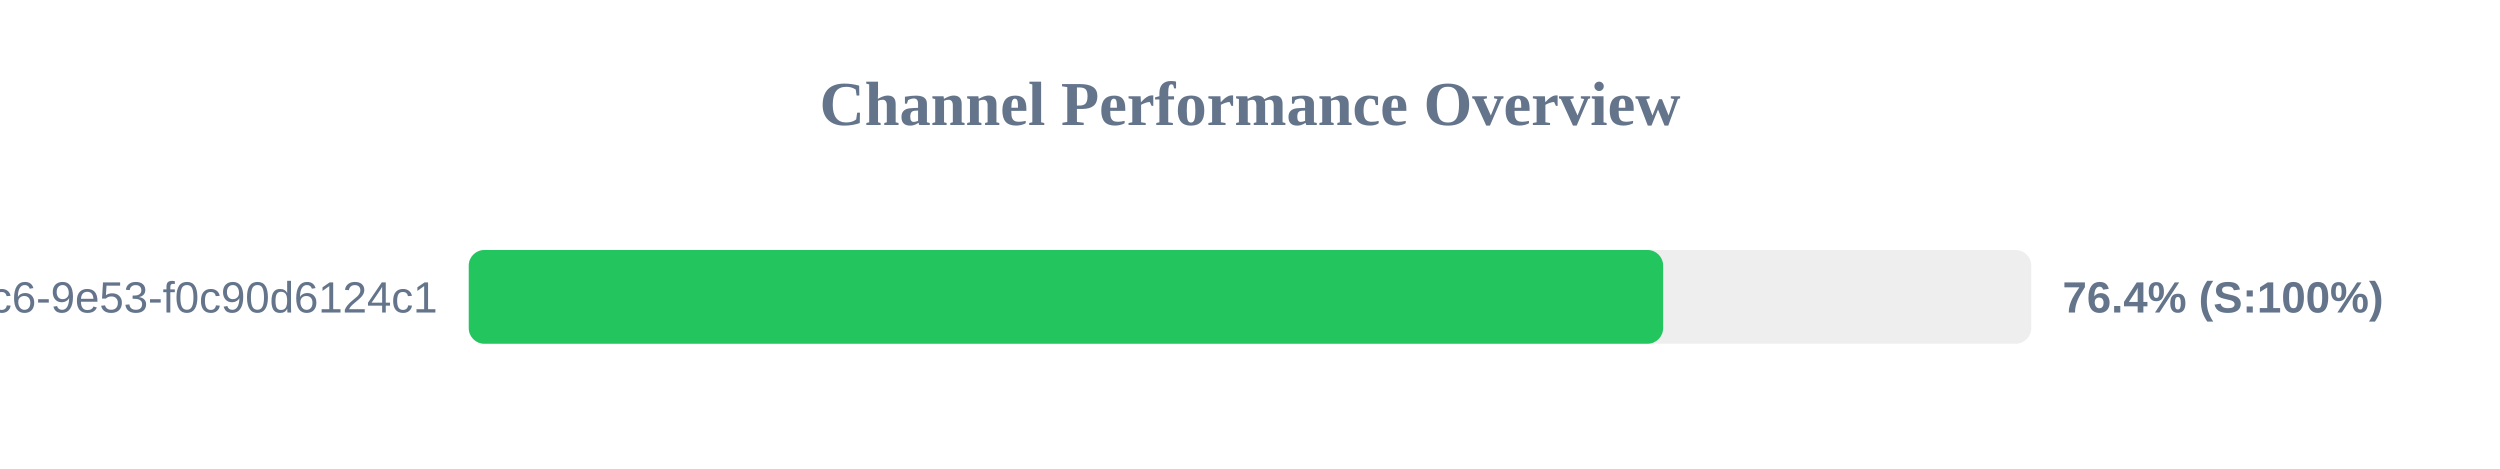
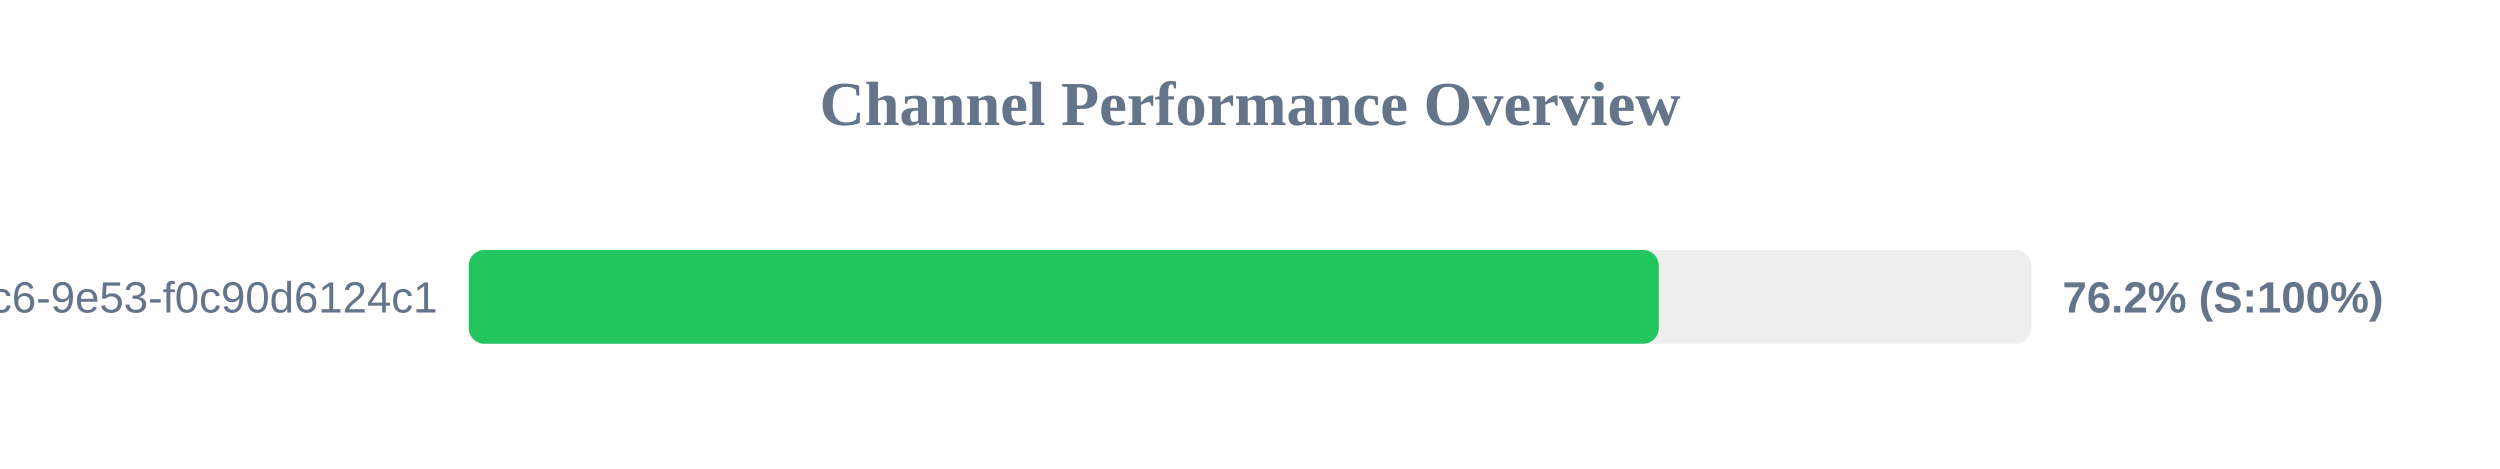
<svg xmlns="http://www.w3.org/2000/svg" width="800" height="150" version="1.1">
  <style>
        .row { font: 14px Arial; fill: #64748b; }
        .score { font: bold 14px Arial; fill: #64748b; }
    </style>
  <text x="400" y="40" text-anchor="middle" font-size="20px" font-weight="bold" fill="#64748b">Channel Performance Overview</text>
  <rect x="150" y="80" width="500" height="30" fill="#eee" rx="5" />
-   <rect x="150" y="80" width="382.2" height="30" fill="#22c55e" rx="5" />
+   <rect x="150" y="80" width="380.8" height="30" fill="#22c55e" rx="5" />
  <text x="140" y="100" text-anchor="end" class="row">?uuid=4685eb2a-5ddb-4dc6-9e53-f0c90d6124c1</text>
-   <text x="660" y="100" text-anchor="start" class="score">76.4% (S:100%)</text>
+   <text x="660" y="100" text-anchor="start" class="score">76.2% (S:100%)</text>
</svg>
